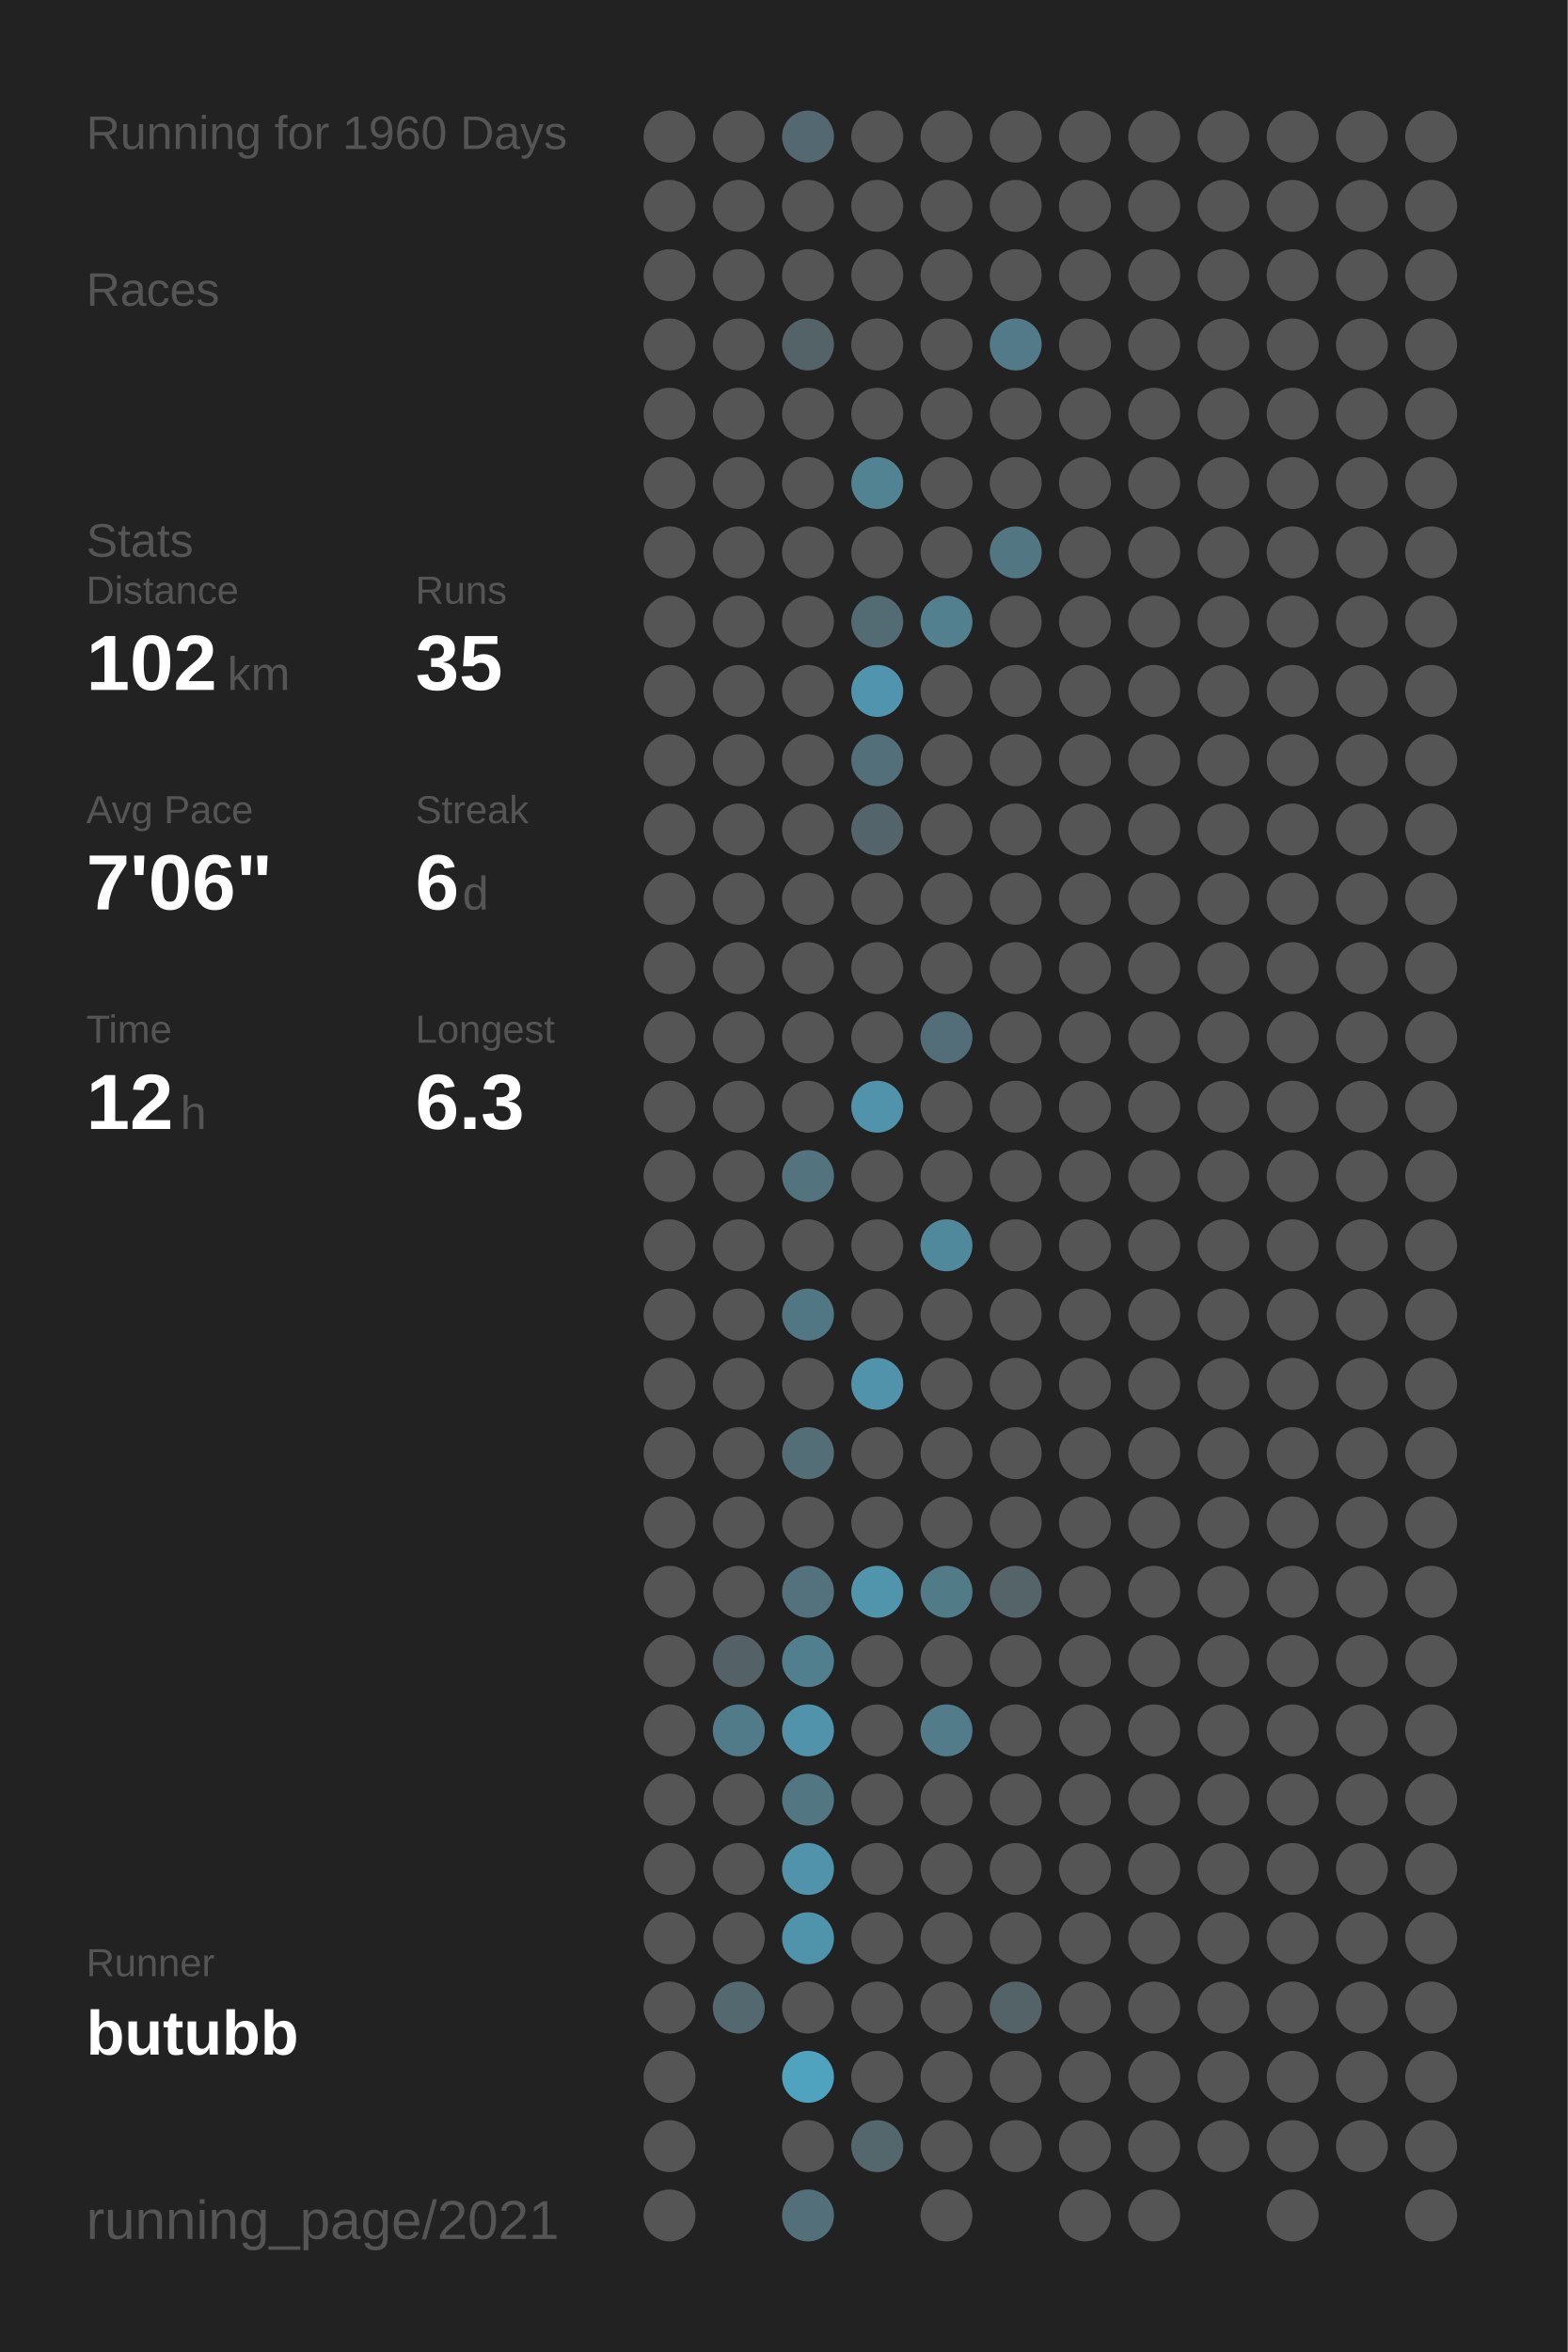
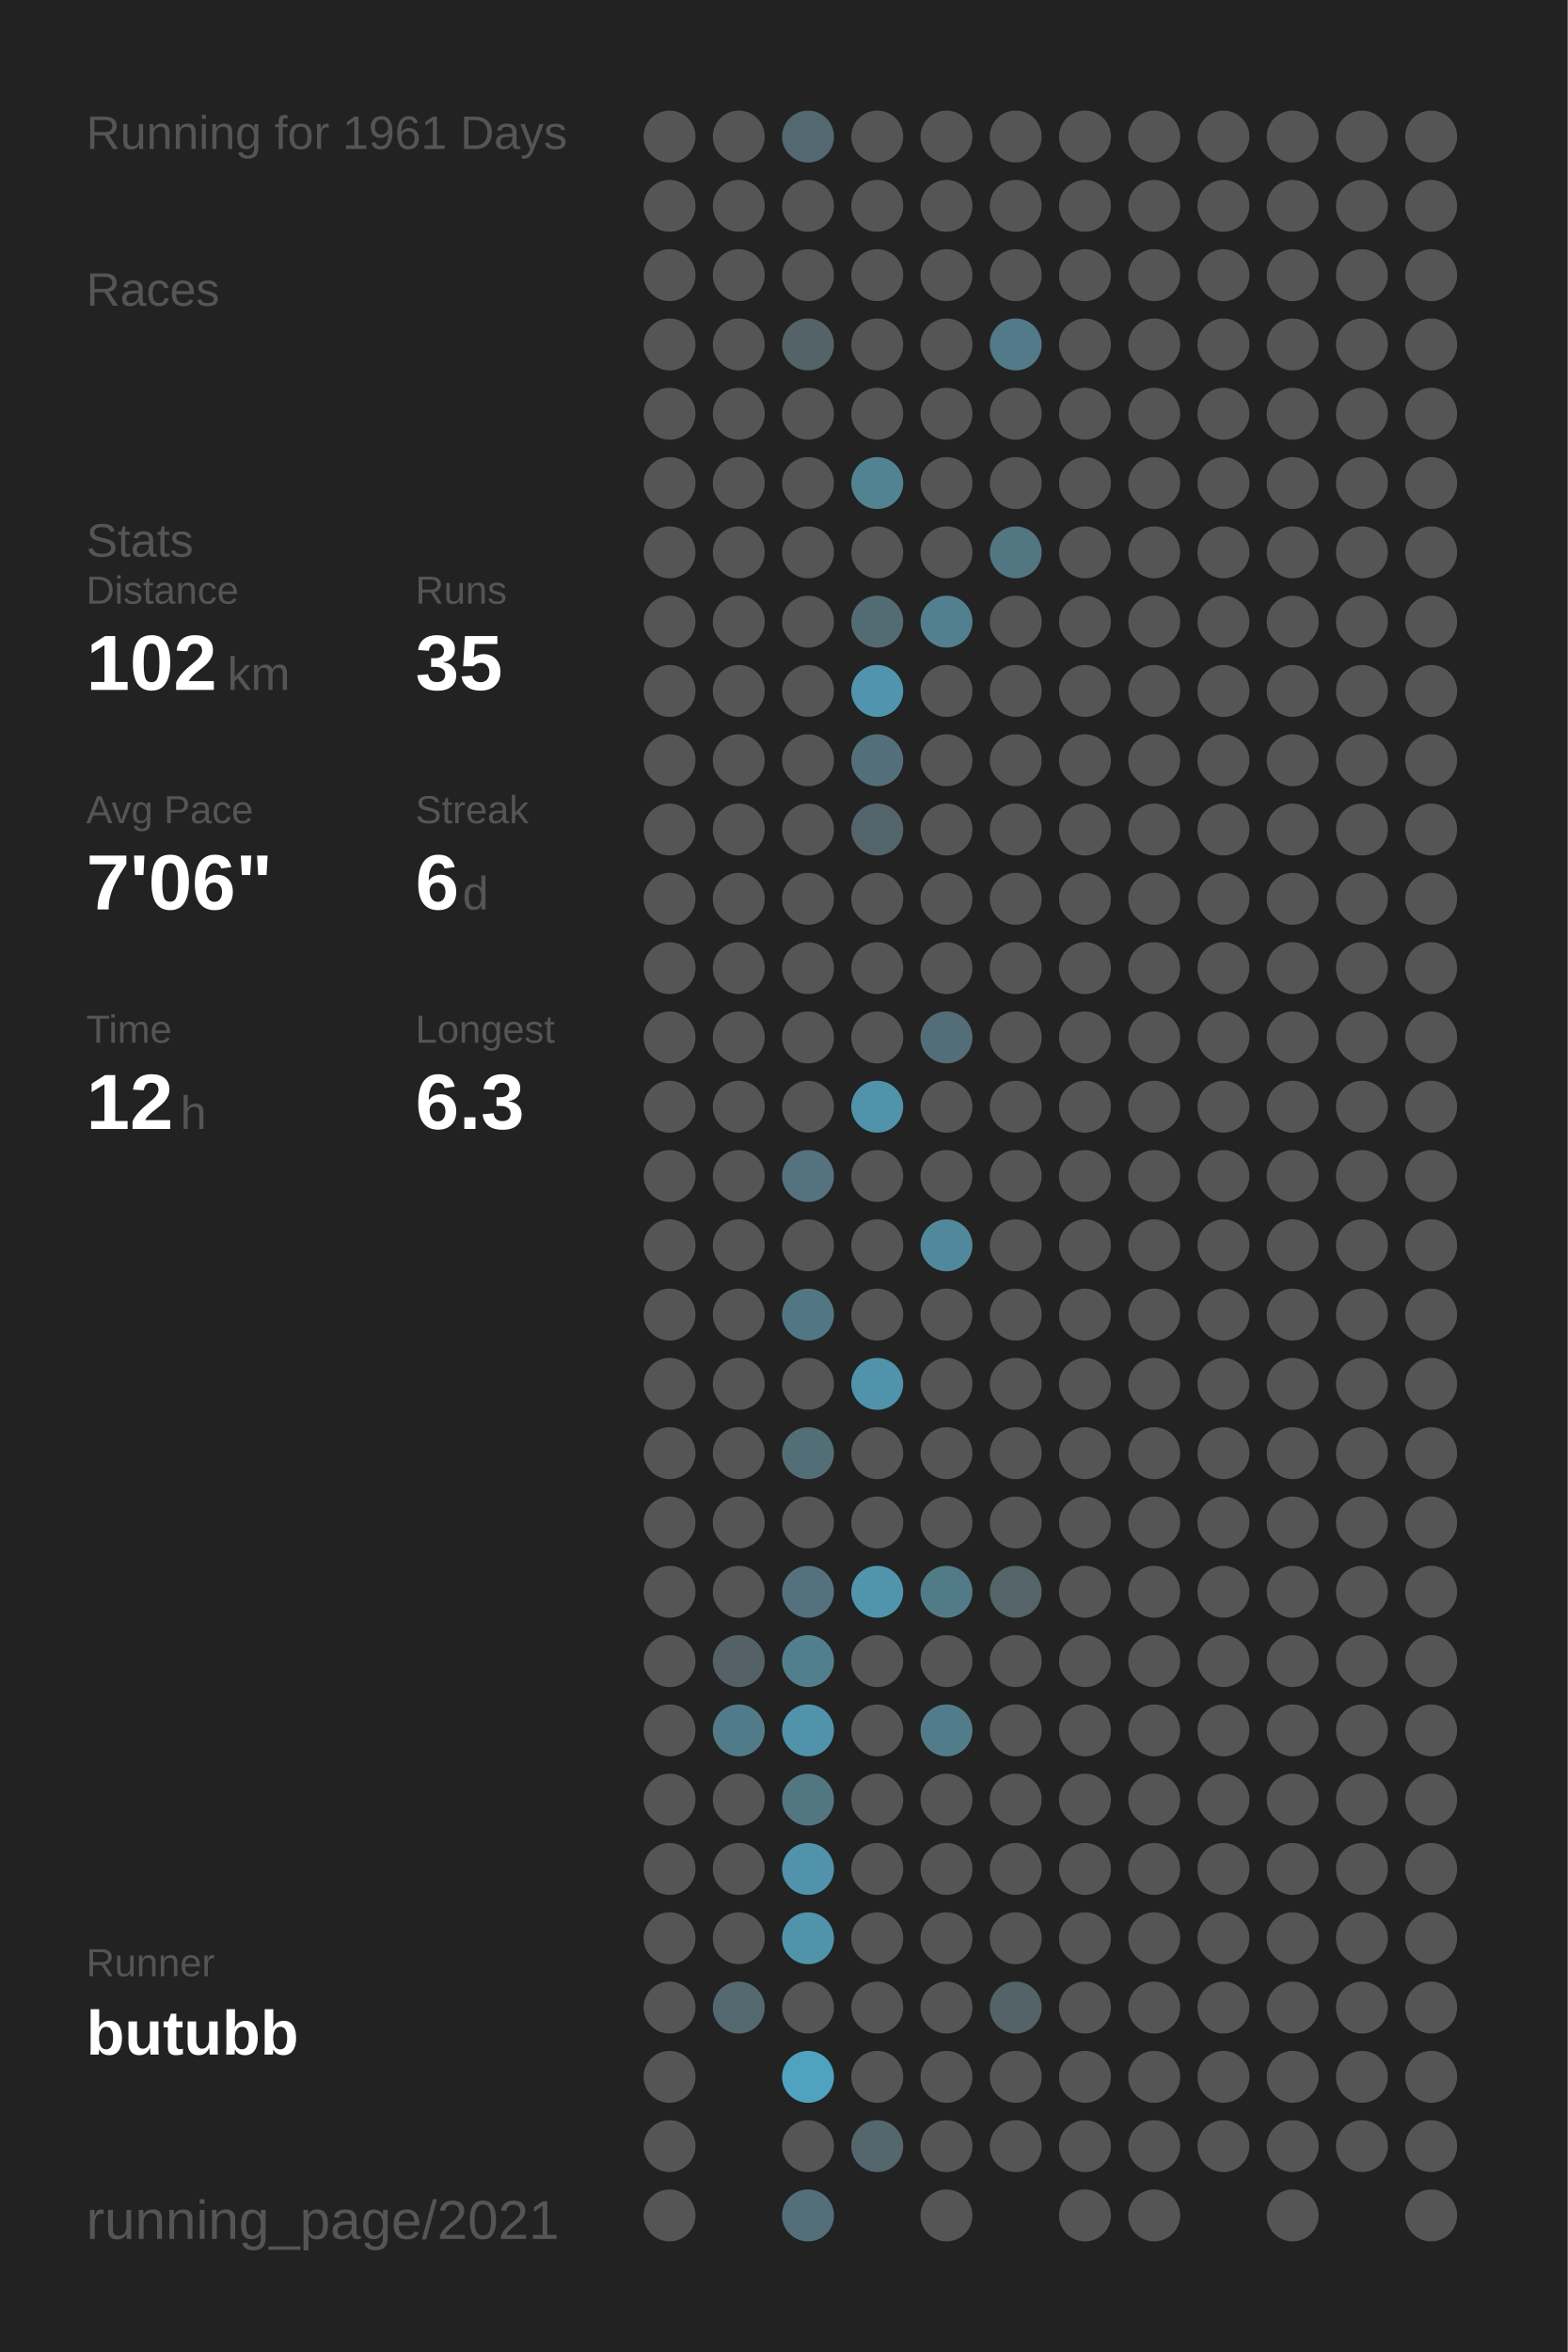
<svg xmlns="http://www.w3.org/2000/svg" baseProfile="full" height="300mm" version="1.1" viewBox="0,0,200,300" width="200mm">
  <defs />
  <rect fill="#222222" height="300" width="200" x="0" y="0" />
-   <text fill="#555555" style="font-size:6px; font-family:Arial;" x="11" y="19">Running for 1960 Days</text>
+   <text fill="#555555" style="font-size:6px; font-family:Arial;" x="11" y="19">Running for 1961 Days</text>
  <text fill="#555555" style="font-size:6px; font-family:Arial;" x="11" y="39">Races</text>
  <text fill="#555555" style="font-size:6px; font-family:Arial;" x="11" y="71">Stats</text>
  <text fill="#555555" style="font-size:5px; font-family:Arial;" x="11" y="77">Distance</text>
  <text fill="#FFFFFF" style="font-size:10px; font-family:Arial; font-weight:bold;" x="11" y="88">102</text>
  <text fill="#555555" style="font-size:6px; font-family:Arial;" x="29" y="88">km</text>
  <text fill="#555555" style="font-size:5px; font-family:Arial;" x="53" y="77">Runs</text>
  <text fill="#FFFFFF" style="font-size:10px; font-family:Arial; font-weight:bold;" x="53" y="88">35</text>
  <text fill="#555555" style="font-size:5px; font-family:Arial;" x="11" y="105">Avg Pace</text>
  <text fill="#FFFFFF" style="font-size:10px; font-family:Arial; font-weight:bold;" x="11" y="116">7'06"</text>
  <text fill="#555555" style="font-size:5px; font-family:Arial;" x="53" y="105">Streak</text>
  <text fill="#FFFFFF" style="font-size:10px; font-family:Arial; font-weight:bold;" x="53" y="116">6</text>
  <text fill="#555555" style="font-size:6px; font-family:Arial;" x="59" y="116">d</text>
  <text fill="#555555" style="font-size:5px; font-family:Arial;" x="11" y="133">Time</text>
  <text fill="#FFFFFF" style="font-size:10px; font-family:Arial; font-weight:bold;" x="11" y="144">12</text>
  <text fill="#555555" style="font-size:6px; font-family:Arial;" x="23" y="144">h</text>
  <text fill="#555555" style="font-size:5px; font-family:Arial;" x="53" y="133">Longest</text>
  <text fill="#FFFFFF" style="font-size:10px; font-family:Arial; font-weight:bold;" x="53" y="144">6.3</text>
  <text fill="#555555" style="font-size:5px; font-family:Arial;" x="11" y="252.065">Runner</text>
  <text fill="#FFFFFF" style="font-size:8px; font-family:Arial; font-weight:bold;" x="11" y="262.065">butubb</text>
  <text fill="#555555" style="font-size:7px; font-family:Arial;" x="11" y="285.581">running_page/2021</text>
  <circle cx="85.417" cy="17.419" fill="#555555" r="3.312" />
  <circle cx="85.417" cy="26.258" fill="#555555" r="3.312" />
  <circle cx="85.417" cy="35.097" fill="#555555" r="3.312" />
  <circle cx="85.417" cy="43.935" fill="#555555" r="3.312" />
  <circle cx="85.417" cy="52.774" fill="#555555" r="3.312" />
  <circle cx="85.417" cy="61.613" fill="#555555" r="3.312" />
  <circle cx="85.417" cy="70.452" fill="#555555" r="3.312" />
  <circle cx="85.417" cy="79.29" fill="#555555" r="3.312" />
  <circle cx="85.417" cy="88.129" fill="#555555" r="3.312" />
  <circle cx="85.417" cy="96.968" fill="#555555" r="3.312" />
  <circle cx="85.417" cy="105.806" fill="#555555" r="3.312" />
  <circle cx="85.417" cy="114.645" fill="#555555" r="3.312" />
  <circle cx="85.417" cy="123.484" fill="#555555" r="3.312" />
  <circle cx="85.417" cy="132.323" fill="#555555" r="3.312" />
  <circle cx="85.417" cy="141.161" fill="#555555" r="3.312" />
  <circle cx="85.417" cy="150" fill="#555555" r="3.312" />
  <circle cx="85.417" cy="158.839" fill="#555555" r="3.312" />
  <circle cx="85.417" cy="167.677" fill="#555555" r="3.312" />
  <circle cx="85.417" cy="176.516" fill="#555555" r="3.312" />
  <circle cx="85.417" cy="185.355" fill="#555555" r="3.312" />
  <circle cx="85.417" cy="194.194" fill="#555555" r="3.312" />
  <circle cx="85.417" cy="203.032" fill="#555555" r="3.312" />
  <circle cx="85.417" cy="211.871" fill="#555555" r="3.312" />
  <circle cx="85.417" cy="220.71" fill="#555555" r="3.312" />
  <circle cx="85.417" cy="229.548" fill="#555555" r="3.312" />
  <circle cx="85.417" cy="238.387" fill="#555555" r="3.312" />
  <circle cx="85.417" cy="247.226" fill="#555555" r="3.312" />
  <circle cx="85.417" cy="256.065" fill="#555555" r="3.312" />
  <circle cx="85.417" cy="264.903" fill="#555555" r="3.312" />
  <circle cx="85.417" cy="273.742" fill="#555555" r="3.312" />
  <circle cx="85.417" cy="282.581" fill="#555555" r="3.312" />
  <circle cx="94.25" cy="17.419" fill="#555555" r="3.312" />
  <circle cx="94.25" cy="26.258" fill="#555555" r="3.312" />
  <circle cx="94.25" cy="35.097" fill="#555555" r="3.312" />
  <circle cx="94.25" cy="43.935" fill="#555555" r="3.312" />
  <circle cx="94.25" cy="52.774" fill="#555555" r="3.312" />
  <circle cx="94.25" cy="61.613" fill="#555555" r="3.312" />
  <circle cx="94.25" cy="70.452" fill="#555555" r="3.312" />
  <circle cx="94.25" cy="79.29" fill="#555555" r="3.312" />
  <circle cx="94.25" cy="88.129" fill="#555555" r="3.312" />
  <circle cx="94.25" cy="96.968" fill="#555555" r="3.312" />
  <circle cx="94.25" cy="105.806" fill="#555555" r="3.312" />
  <circle cx="94.25" cy="114.645" fill="#555555" r="3.312" />
  <circle cx="94.25" cy="123.484" fill="#555555" r="3.312" />
  <circle cx="94.25" cy="132.323" fill="#555555" r="3.312" />
  <circle cx="94.25" cy="141.161" fill="#555555" r="3.312" />
  <circle cx="94.25" cy="150" fill="#555555" r="3.312" />
  <circle cx="94.25" cy="158.839" fill="#555555" r="3.312" />
  <circle cx="94.25" cy="167.677" fill="#555555" r="3.312" />
  <circle cx="94.25" cy="176.516" fill="#555555" r="3.312" />
  <circle cx="94.25" cy="185.355" fill="#555555" r="3.312" />
  <circle cx="94.25" cy="194.194" fill="#555555" r="3.312" />
  <circle cx="94.25" cy="203.032" fill="#555555" r="3.312" />
  <circle cx="94.25" cy="211.871" fill="#546166" r="3.312" />
  <circle cx="94.25" cy="220.71" fill="#527b89" r="3.312" />
  <circle cx="94.25" cy="229.548" fill="#555555" r="3.312" />
  <circle cx="94.25" cy="238.387" fill="#555555" r="3.312" />
  <circle cx="94.25" cy="247.226" fill="#555555" r="3.312" />
  <circle cx="94.25" cy="256.065" fill="#53686f" r="3.312" />
  <circle cx="103.083" cy="17.419" fill="#536870" r="3.312" />
  <circle cx="103.083" cy="26.258" fill="#555555" r="3.312" />
  <circle cx="103.083" cy="35.097" fill="#555555" r="3.312" />
  <circle cx="103.083" cy="43.935" fill="#546368" r="3.312" />
  <circle cx="103.083" cy="52.774" fill="#555555" r="3.312" />
  <circle cx="103.083" cy="61.613" fill="#555555" r="3.312" />
  <circle cx="103.083" cy="70.452" fill="#555555" r="3.312" />
  <circle cx="103.083" cy="79.29" fill="#555555" r="3.312" />
  <circle cx="103.083" cy="88.129" fill="#555555" r="3.312" />
  <circle cx="103.083" cy="96.968" fill="#555555" r="3.312" />
  <circle cx="103.083" cy="105.806" fill="#555555" r="3.312" />
  <circle cx="103.083" cy="114.645" fill="#555555" r="3.312" />
  <circle cx="103.083" cy="123.484" fill="#555555" r="3.312" />
  <circle cx="103.083" cy="132.323" fill="#555555" r="3.312" />
  <circle cx="103.083" cy="141.161" fill="#555555" r="3.312" />
  <circle cx="103.083" cy="150" fill="#53737e" r="3.312" />
  <circle cx="103.083" cy="158.839" fill="#555555" r="3.312" />
  <circle cx="103.083" cy="167.677" fill="#527784" r="3.312" />
  <circle cx="103.083" cy="176.516" fill="#555555" r="3.312" />
  <circle cx="103.083" cy="185.355" fill="#536e77" r="3.312" />
  <circle cx="103.083" cy="194.194" fill="#555555" r="3.312" />
  <circle cx="103.083" cy="203.032" fill="#53727d" r="3.312" />
  <circle cx="103.083" cy="211.871" fill="#527f8e" r="3.312" />
  <circle cx="103.083" cy="220.71" fill="#5093aa" r="3.312" />
  <circle cx="103.083" cy="229.548" fill="#527783" r="3.312" />
  <circle cx="103.083" cy="238.387" fill="#5093aa" r="3.312" />
  <circle cx="103.083" cy="247.226" fill="#5094ab" r="3.312" />
  <circle cx="103.083" cy="256.065" fill="#555555" r="3.312" />
  <circle cx="103.083" cy="264.903" fill="#4fa3bf" r="3.312" />
  <circle cx="103.083" cy="273.742" fill="#555555" r="3.312" />
  <circle cx="103.083" cy="282.581" fill="#53707a" r="3.312" />
  <circle cx="111.917" cy="17.419" fill="#555555" r="3.312" />
  <circle cx="111.917" cy="26.258" fill="#555555" r="3.312" />
  <circle cx="111.917" cy="35.097" fill="#555555" r="3.312" />
  <circle cx="111.917" cy="43.935" fill="#555555" r="3.312" />
  <circle cx="111.917" cy="52.774" fill="#555555" r="3.312" />
  <circle cx="111.917" cy="61.613" fill="#528393" r="3.312" />
  <circle cx="111.917" cy="70.452" fill="#555555" r="3.312" />
  <circle cx="111.917" cy="79.29" fill="#536b73" r="3.312" />
  <circle cx="111.917" cy="88.129" fill="#5095ad" r="3.312" />
  <circle cx="111.917" cy="96.968" fill="#536f79" r="3.312" />
  <circle cx="111.917" cy="105.806" fill="#53656b" r="3.312" />
  <circle cx="111.917" cy="114.645" fill="#555555" r="3.312" />
  <circle cx="111.917" cy="123.484" fill="#555555" r="3.312" />
  <circle cx="111.917" cy="132.323" fill="#555555" r="3.312" />
  <circle cx="111.917" cy="141.161" fill="#5093aa" r="3.312" />
  <circle cx="111.917" cy="150" fill="#555555" r="3.312" />
  <circle cx="111.917" cy="158.839" fill="#555555" r="3.312" />
  <circle cx="111.917" cy="167.677" fill="#555555" r="3.312" />
  <circle cx="111.917" cy="176.516" fill="#5093aa" r="3.312" />
  <circle cx="111.917" cy="185.355" fill="#555555" r="3.312" />
  <circle cx="111.917" cy="194.194" fill="#555555" r="3.312" />
  <circle cx="111.917" cy="203.032" fill="#5095ac" r="3.312" />
  <circle cx="111.917" cy="211.871" fill="#555555" r="3.312" />
  <circle cx="111.917" cy="220.71" fill="#555555" r="3.312" />
  <circle cx="111.917" cy="229.548" fill="#555555" r="3.312" />
  <circle cx="111.917" cy="238.387" fill="#555555" r="3.312" />
  <circle cx="111.917" cy="247.226" fill="#555555" r="3.312" />
  <circle cx="111.917" cy="256.065" fill="#555555" r="3.312" />
  <circle cx="111.917" cy="264.903" fill="#555555" r="3.312" />
  <circle cx="111.917" cy="273.742" fill="#53676d" r="3.312" />
  <circle cx="120.75" cy="17.419" fill="#555555" r="3.312" />
  <circle cx="120.75" cy="26.258" fill="#555555" r="3.312" />
  <circle cx="120.75" cy="35.097" fill="#555555" r="3.312" />
  <circle cx="120.75" cy="43.935" fill="#555555" r="3.312" />
  <circle cx="120.75" cy="52.774" fill="#555555" r="3.312" />
  <circle cx="120.75" cy="61.613" fill="#555555" r="3.312" />
  <circle cx="120.75" cy="70.452" fill="#555555" r="3.312" />
  <circle cx="120.75" cy="79.29" fill="#52808f" r="3.312" />
  <circle cx="120.75" cy="88.129" fill="#555555" r="3.312" />
  <circle cx="120.75" cy="96.968" fill="#555555" r="3.312" />
  <circle cx="120.75" cy="105.806" fill="#555555" r="3.312" />
  <circle cx="120.75" cy="114.645" fill="#555555" r="3.312" />
  <circle cx="120.75" cy="123.484" fill="#555555" r="3.312" />
  <circle cx="120.75" cy="132.323" fill="#536e78" r="3.312" />
  <circle cx="120.75" cy="141.161" fill="#555555" r="3.312" />
  <circle cx="120.75" cy="150" fill="#555555" r="3.312" />
  <circle cx="120.75" cy="158.839" fill="#51899c" r="3.312" />
  <circle cx="120.75" cy="167.677" fill="#555555" r="3.312" />
  <circle cx="120.75" cy="176.516" fill="#555555" r="3.312" />
  <circle cx="120.75" cy="185.355" fill="#555555" r="3.312" />
  <circle cx="120.75" cy="194.194" fill="#555555" r="3.312" />
  <circle cx="120.75" cy="203.032" fill="#527b88" r="3.312" />
  <circle cx="120.75" cy="211.871" fill="#555555" r="3.312" />
  <circle cx="120.75" cy="220.71" fill="#527c8a" r="3.312" />
  <circle cx="120.75" cy="229.548" fill="#555555" r="3.312" />
  <circle cx="120.75" cy="238.387" fill="#555555" r="3.312" />
  <circle cx="120.75" cy="247.226" fill="#555555" r="3.312" />
  <circle cx="120.75" cy="256.065" fill="#555555" r="3.312" />
  <circle cx="120.75" cy="264.903" fill="#555555" r="3.312" />
  <circle cx="120.75" cy="273.742" fill="#555555" r="3.312" />
  <circle cx="120.75" cy="282.581" fill="#555555" r="3.312" />
  <circle cx="129.583" cy="17.419" fill="#555555" r="3.312" />
  <circle cx="129.583" cy="26.258" fill="#555555" r="3.312" />
  <circle cx="129.583" cy="35.097" fill="#555555" r="3.312" />
  <circle cx="129.583" cy="43.935" fill="#527a88" r="3.312" />
  <circle cx="129.583" cy="52.774" fill="#555555" r="3.312" />
  <circle cx="129.583" cy="61.613" fill="#555555" r="3.312" />
  <circle cx="129.583" cy="70.452" fill="#527682" r="3.312" />
  <circle cx="129.583" cy="79.29" fill="#555555" r="3.312" />
  <circle cx="129.583" cy="88.129" fill="#555555" r="3.312" />
  <circle cx="129.583" cy="96.968" fill="#555555" r="3.312" />
  <circle cx="129.583" cy="105.806" fill="#555555" r="3.312" />
  <circle cx="129.583" cy="114.645" fill="#555555" r="3.312" />
  <circle cx="129.583" cy="123.484" fill="#555555" r="3.312" />
  <circle cx="129.583" cy="132.323" fill="#555555" r="3.312" />
  <circle cx="129.583" cy="141.161" fill="#555555" r="3.312" />
  <circle cx="129.583" cy="150" fill="#555555" r="3.312" />
  <circle cx="129.583" cy="158.839" fill="#555555" r="3.312" />
  <circle cx="129.583" cy="167.677" fill="#555555" r="3.312" />
  <circle cx="129.583" cy="176.516" fill="#555555" r="3.312" />
  <circle cx="129.583" cy="185.355" fill="#555555" r="3.312" />
  <circle cx="129.583" cy="194.194" fill="#555555" r="3.312" />
  <circle cx="129.583" cy="203.032" fill="#546469" r="3.312" />
  <circle cx="129.583" cy="211.871" fill="#555555" r="3.312" />
  <circle cx="129.583" cy="220.71" fill="#555555" r="3.312" />
  <circle cx="129.583" cy="229.548" fill="#555555" r="3.312" />
  <circle cx="129.583" cy="238.387" fill="#555555" r="3.312" />
  <circle cx="129.583" cy="247.226" fill="#555555" r="3.312" />
  <circle cx="129.583" cy="256.065" fill="#546368" r="3.312" />
  <circle cx="129.583" cy="264.903" fill="#555555" r="3.312" />
  <circle cx="129.583" cy="273.742" fill="#555555" r="3.312" />
  <circle cx="138.417" cy="17.419" fill="#555555" r="3.312" />
  <circle cx="138.417" cy="26.258" fill="#555555" r="3.312" />
  <circle cx="138.417" cy="35.097" fill="#555555" r="3.312" />
  <circle cx="138.417" cy="43.935" fill="#555555" r="3.312" />
  <circle cx="138.417" cy="52.774" fill="#555555" r="3.312" />
  <circle cx="138.417" cy="61.613" fill="#555555" r="3.312" />
  <circle cx="138.417" cy="70.452" fill="#555555" r="3.312" />
  <circle cx="138.417" cy="79.29" fill="#555555" r="3.312" />
  <circle cx="138.417" cy="88.129" fill="#555555" r="3.312" />
  <circle cx="138.417" cy="96.968" fill="#555555" r="3.312" />
  <circle cx="138.417" cy="105.806" fill="#555555" r="3.312" />
  <circle cx="138.417" cy="114.645" fill="#555555" r="3.312" />
  <circle cx="138.417" cy="123.484" fill="#555555" r="3.312" />
  <circle cx="138.417" cy="132.323" fill="#555555" r="3.312" />
  <circle cx="138.417" cy="141.161" fill="#555555" r="3.312" />
  <circle cx="138.417" cy="150" fill="#555555" r="3.312" />
  <circle cx="138.417" cy="158.839" fill="#555555" r="3.312" />
  <circle cx="138.417" cy="167.677" fill="#555555" r="3.312" />
  <circle cx="138.417" cy="176.516" fill="#555555" r="3.312" />
  <circle cx="138.417" cy="185.355" fill="#555555" r="3.312" />
  <circle cx="138.417" cy="194.194" fill="#555555" r="3.312" />
  <circle cx="138.417" cy="203.032" fill="#555555" r="3.312" />
  <circle cx="138.417" cy="211.871" fill="#555555" r="3.312" />
  <circle cx="138.417" cy="220.71" fill="#555555" r="3.312" />
  <circle cx="138.417" cy="229.548" fill="#555555" r="3.312" />
  <circle cx="138.417" cy="238.387" fill="#555555" r="3.312" />
  <circle cx="138.417" cy="247.226" fill="#555555" r="3.312" />
  <circle cx="138.417" cy="256.065" fill="#555555" r="3.312" />
  <circle cx="138.417" cy="264.903" fill="#555555" r="3.312" />
  <circle cx="138.417" cy="273.742" fill="#555555" r="3.312" />
  <circle cx="138.417" cy="282.581" fill="#555555" r="3.312" />
  <circle cx="147.25" cy="17.419" fill="#555555" r="3.312" />
  <circle cx="147.25" cy="26.258" fill="#555555" r="3.312" />
  <circle cx="147.25" cy="35.097" fill="#555555" r="3.312" />
  <circle cx="147.25" cy="43.935" fill="#555555" r="3.312" />
  <circle cx="147.25" cy="52.774" fill="#555555" r="3.312" />
  <circle cx="147.25" cy="61.613" fill="#555555" r="3.312" />
  <circle cx="147.25" cy="70.452" fill="#555555" r="3.312" />
  <circle cx="147.25" cy="79.29" fill="#555555" r="3.312" />
  <circle cx="147.25" cy="88.129" fill="#555555" r="3.312" />
  <circle cx="147.25" cy="96.968" fill="#555555" r="3.312" />
  <circle cx="147.25" cy="105.806" fill="#555555" r="3.312" />
  <circle cx="147.25" cy="114.645" fill="#555555" r="3.312" />
  <circle cx="147.25" cy="123.484" fill="#555555" r="3.312" />
  <circle cx="147.25" cy="132.323" fill="#555555" r="3.312" />
  <circle cx="147.25" cy="141.161" fill="#555555" r="3.312" />
  <circle cx="147.25" cy="150" fill="#555555" r="3.312" />
  <circle cx="147.25" cy="158.839" fill="#555555" r="3.312" />
  <circle cx="147.25" cy="167.677" fill="#555555" r="3.312" />
  <circle cx="147.25" cy="176.516" fill="#555555" r="3.312" />
  <circle cx="147.25" cy="185.355" fill="#555555" r="3.312" />
  <circle cx="147.25" cy="194.194" fill="#555555" r="3.312" />
  <circle cx="147.25" cy="203.032" fill="#555555" r="3.312" />
  <circle cx="147.25" cy="211.871" fill="#555555" r="3.312" />
  <circle cx="147.25" cy="220.71" fill="#555555" r="3.312" />
  <circle cx="147.25" cy="229.548" fill="#555555" r="3.312" />
  <circle cx="147.25" cy="238.387" fill="#555555" r="3.312" />
  <circle cx="147.25" cy="247.226" fill="#555555" r="3.312" />
  <circle cx="147.25" cy="256.065" fill="#555555" r="3.312" />
  <circle cx="147.25" cy="264.903" fill="#555555" r="3.312" />
  <circle cx="147.25" cy="273.742" fill="#555555" r="3.312" />
  <circle cx="147.25" cy="282.581" fill="#555555" r="3.312" />
  <circle cx="156.083" cy="17.419" fill="#555555" r="3.312" />
  <circle cx="156.083" cy="26.258" fill="#555555" r="3.312" />
  <circle cx="156.083" cy="35.097" fill="#555555" r="3.312" />
  <circle cx="156.083" cy="43.935" fill="#555555" r="3.312" />
  <circle cx="156.083" cy="52.774" fill="#555555" r="3.312" />
  <circle cx="156.083" cy="61.613" fill="#555555" r="3.312" />
  <circle cx="156.083" cy="70.452" fill="#555555" r="3.312" />
  <circle cx="156.083" cy="79.29" fill="#555555" r="3.312" />
  <circle cx="156.083" cy="88.129" fill="#555555" r="3.312" />
  <circle cx="156.083" cy="96.968" fill="#555555" r="3.312" />
  <circle cx="156.083" cy="105.806" fill="#555555" r="3.312" />
  <circle cx="156.083" cy="114.645" fill="#555555" r="3.312" />
  <circle cx="156.083" cy="123.484" fill="#555555" r="3.312" />
  <circle cx="156.083" cy="132.323" fill="#555555" r="3.312" />
  <circle cx="156.083" cy="141.161" fill="#555555" r="3.312" />
  <circle cx="156.083" cy="150" fill="#555555" r="3.312" />
  <circle cx="156.083" cy="158.839" fill="#555555" r="3.312" />
  <circle cx="156.083" cy="167.677" fill="#555555" r="3.312" />
  <circle cx="156.083" cy="176.516" fill="#555555" r="3.312" />
  <circle cx="156.083" cy="185.355" fill="#555555" r="3.312" />
  <circle cx="156.083" cy="194.194" fill="#555555" r="3.312" />
  <circle cx="156.083" cy="203.032" fill="#555555" r="3.312" />
  <circle cx="156.083" cy="211.871" fill="#555555" r="3.312" />
  <circle cx="156.083" cy="220.71" fill="#555555" r="3.312" />
  <circle cx="156.083" cy="229.548" fill="#555555" r="3.312" />
  <circle cx="156.083" cy="238.387" fill="#555555" r="3.312" />
  <circle cx="156.083" cy="247.226" fill="#555555" r="3.312" />
  <circle cx="156.083" cy="256.065" fill="#555555" r="3.312" />
  <circle cx="156.083" cy="264.903" fill="#555555" r="3.312" />
  <circle cx="156.083" cy="273.742" fill="#555555" r="3.312" />
  <circle cx="164.917" cy="17.419" fill="#555555" r="3.312" />
  <circle cx="164.917" cy="26.258" fill="#555555" r="3.312" />
  <circle cx="164.917" cy="35.097" fill="#555555" r="3.312" />
  <circle cx="164.917" cy="43.935" fill="#555555" r="3.312" />
  <circle cx="164.917" cy="52.774" fill="#555555" r="3.312" />
  <circle cx="164.917" cy="61.613" fill="#555555" r="3.312" />
  <circle cx="164.917" cy="70.452" fill="#555555" r="3.312" />
  <circle cx="164.917" cy="79.29" fill="#555555" r="3.312" />
  <circle cx="164.917" cy="88.129" fill="#555555" r="3.312" />
  <circle cx="164.917" cy="96.968" fill="#555555" r="3.312" />
  <circle cx="164.917" cy="105.806" fill="#555555" r="3.312" />
  <circle cx="164.917" cy="114.645" fill="#555555" r="3.312" />
  <circle cx="164.917" cy="123.484" fill="#555555" r="3.312" />
  <circle cx="164.917" cy="132.323" fill="#555555" r="3.312" />
  <circle cx="164.917" cy="141.161" fill="#555555" r="3.312" />
  <circle cx="164.917" cy="150" fill="#555555" r="3.312" />
  <circle cx="164.917" cy="158.839" fill="#555555" r="3.312" />
  <circle cx="164.917" cy="167.677" fill="#555555" r="3.312" />
  <circle cx="164.917" cy="176.516" fill="#555555" r="3.312" />
  <circle cx="164.917" cy="185.355" fill="#555555" r="3.312" />
  <circle cx="164.917" cy="194.194" fill="#555555" r="3.312" />
  <circle cx="164.917" cy="203.032" fill="#555555" r="3.312" />
  <circle cx="164.917" cy="211.871" fill="#555555" r="3.312" />
  <circle cx="164.917" cy="220.71" fill="#555555" r="3.312" />
  <circle cx="164.917" cy="229.548" fill="#555555" r="3.312" />
  <circle cx="164.917" cy="238.387" fill="#555555" r="3.312" />
  <circle cx="164.917" cy="247.226" fill="#555555" r="3.312" />
  <circle cx="164.917" cy="256.065" fill="#555555" r="3.312" />
  <circle cx="164.917" cy="264.903" fill="#555555" r="3.312" />
  <circle cx="164.917" cy="273.742" fill="#555555" r="3.312" />
  <circle cx="164.917" cy="282.581" fill="#555555" r="3.312" />
  <circle cx="173.75" cy="17.419" fill="#555555" r="3.312" />
  <circle cx="173.75" cy="26.258" fill="#555555" r="3.312" />
  <circle cx="173.75" cy="35.097" fill="#555555" r="3.312" />
  <circle cx="173.75" cy="43.935" fill="#555555" r="3.312" />
  <circle cx="173.75" cy="52.774" fill="#555555" r="3.312" />
  <circle cx="173.75" cy="61.613" fill="#555555" r="3.312" />
  <circle cx="173.75" cy="70.452" fill="#555555" r="3.312" />
  <circle cx="173.75" cy="79.29" fill="#555555" r="3.312" />
  <circle cx="173.75" cy="88.129" fill="#555555" r="3.312" />
  <circle cx="173.75" cy="96.968" fill="#555555" r="3.312" />
  <circle cx="173.75" cy="105.806" fill="#555555" r="3.312" />
  <circle cx="173.75" cy="114.645" fill="#555555" r="3.312" />
  <circle cx="173.75" cy="123.484" fill="#555555" r="3.312" />
  <circle cx="173.75" cy="132.323" fill="#555555" r="3.312" />
  <circle cx="173.75" cy="141.161" fill="#555555" r="3.312" />
  <circle cx="173.75" cy="150" fill="#555555" r="3.312" />
  <circle cx="173.75" cy="158.839" fill="#555555" r="3.312" />
  <circle cx="173.75" cy="167.677" fill="#555555" r="3.312" />
  <circle cx="173.75" cy="176.516" fill="#555555" r="3.312" />
  <circle cx="173.75" cy="185.355" fill="#555555" r="3.312" />
  <circle cx="173.75" cy="194.194" fill="#555555" r="3.312" />
  <circle cx="173.75" cy="203.032" fill="#555555" r="3.312" />
  <circle cx="173.75" cy="211.871" fill="#555555" r="3.312" />
  <circle cx="173.75" cy="220.71" fill="#555555" r="3.312" />
  <circle cx="173.75" cy="229.548" fill="#555555" r="3.312" />
  <circle cx="173.75" cy="238.387" fill="#555555" r="3.312" />
  <circle cx="173.75" cy="247.226" fill="#555555" r="3.312" />
  <circle cx="173.75" cy="256.065" fill="#555555" r="3.312" />
  <circle cx="173.75" cy="264.903" fill="#555555" r="3.312" />
  <circle cx="173.75" cy="273.742" fill="#555555" r="3.312" />
  <circle cx="182.583" cy="17.419" fill="#555555" r="3.312" />
  <circle cx="182.583" cy="26.258" fill="#555555" r="3.312" />
  <circle cx="182.583" cy="35.097" fill="#555555" r="3.312" />
  <circle cx="182.583" cy="43.935" fill="#555555" r="3.312" />
  <circle cx="182.583" cy="52.774" fill="#555555" r="3.312" />
  <circle cx="182.583" cy="61.613" fill="#555555" r="3.312" />
  <circle cx="182.583" cy="70.452" fill="#555555" r="3.312" />
  <circle cx="182.583" cy="79.29" fill="#555555" r="3.312" />
  <circle cx="182.583" cy="88.129" fill="#555555" r="3.312" />
  <circle cx="182.583" cy="96.968" fill="#555555" r="3.312" />
  <circle cx="182.583" cy="105.806" fill="#555555" r="3.312" />
  <circle cx="182.583" cy="114.645" fill="#555555" r="3.312" />
  <circle cx="182.583" cy="123.484" fill="#555555" r="3.312" />
  <circle cx="182.583" cy="132.323" fill="#555555" r="3.312" />
  <circle cx="182.583" cy="141.161" fill="#555555" r="3.312" />
  <circle cx="182.583" cy="150" fill="#555555" r="3.312" />
  <circle cx="182.583" cy="158.839" fill="#555555" r="3.312" />
  <circle cx="182.583" cy="167.677" fill="#555555" r="3.312" />
  <circle cx="182.583" cy="176.516" fill="#555555" r="3.312" />
  <circle cx="182.583" cy="185.355" fill="#555555" r="3.312" />
  <circle cx="182.583" cy="194.194" fill="#555555" r="3.312" />
  <circle cx="182.583" cy="203.032" fill="#555555" r="3.312" />
  <circle cx="182.583" cy="211.871" fill="#555555" r="3.312" />
  <circle cx="182.583" cy="220.71" fill="#555555" r="3.312" />
  <circle cx="182.583" cy="229.548" fill="#555555" r="3.312" />
  <circle cx="182.583" cy="238.387" fill="#555555" r="3.312" />
  <circle cx="182.583" cy="247.226" fill="#555555" r="3.312" />
  <circle cx="182.583" cy="256.065" fill="#555555" r="3.312" />
  <circle cx="182.583" cy="264.903" fill="#555555" r="3.312" />
  <circle cx="182.583" cy="273.742" fill="#555555" r="3.312" />
  <circle cx="182.583" cy="282.581" fill="#555555" r="3.312" />
</svg>
